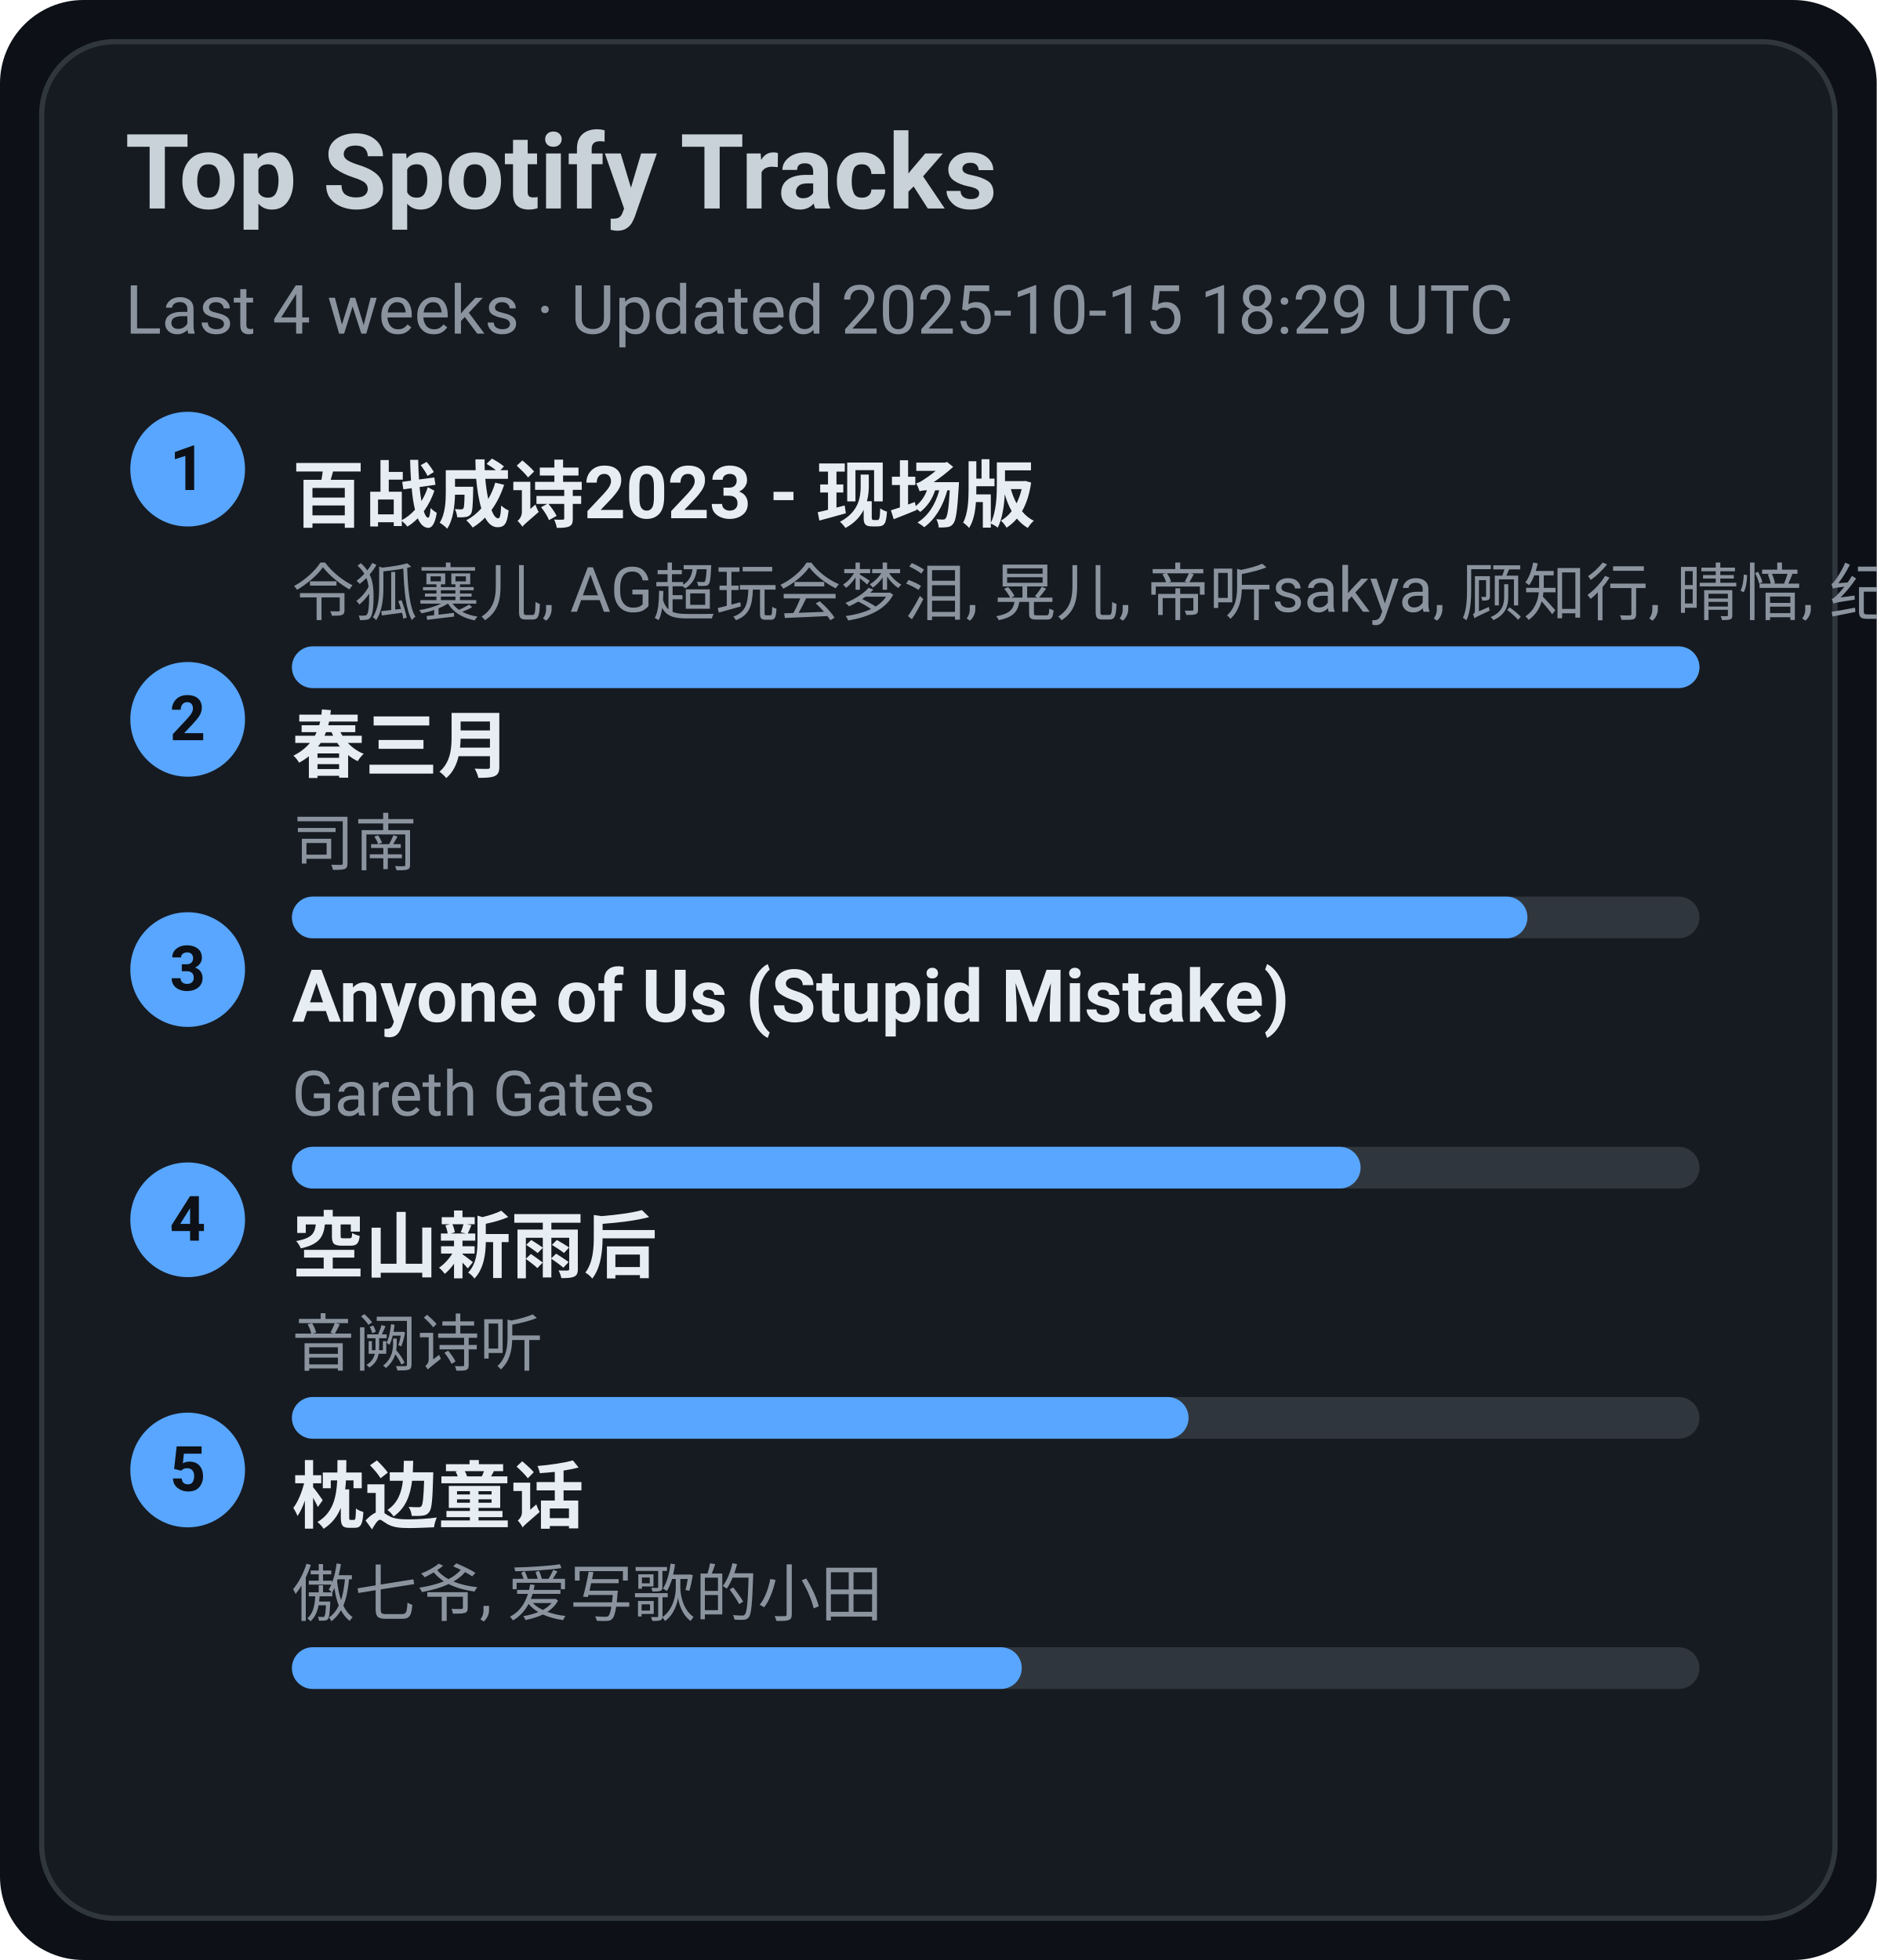
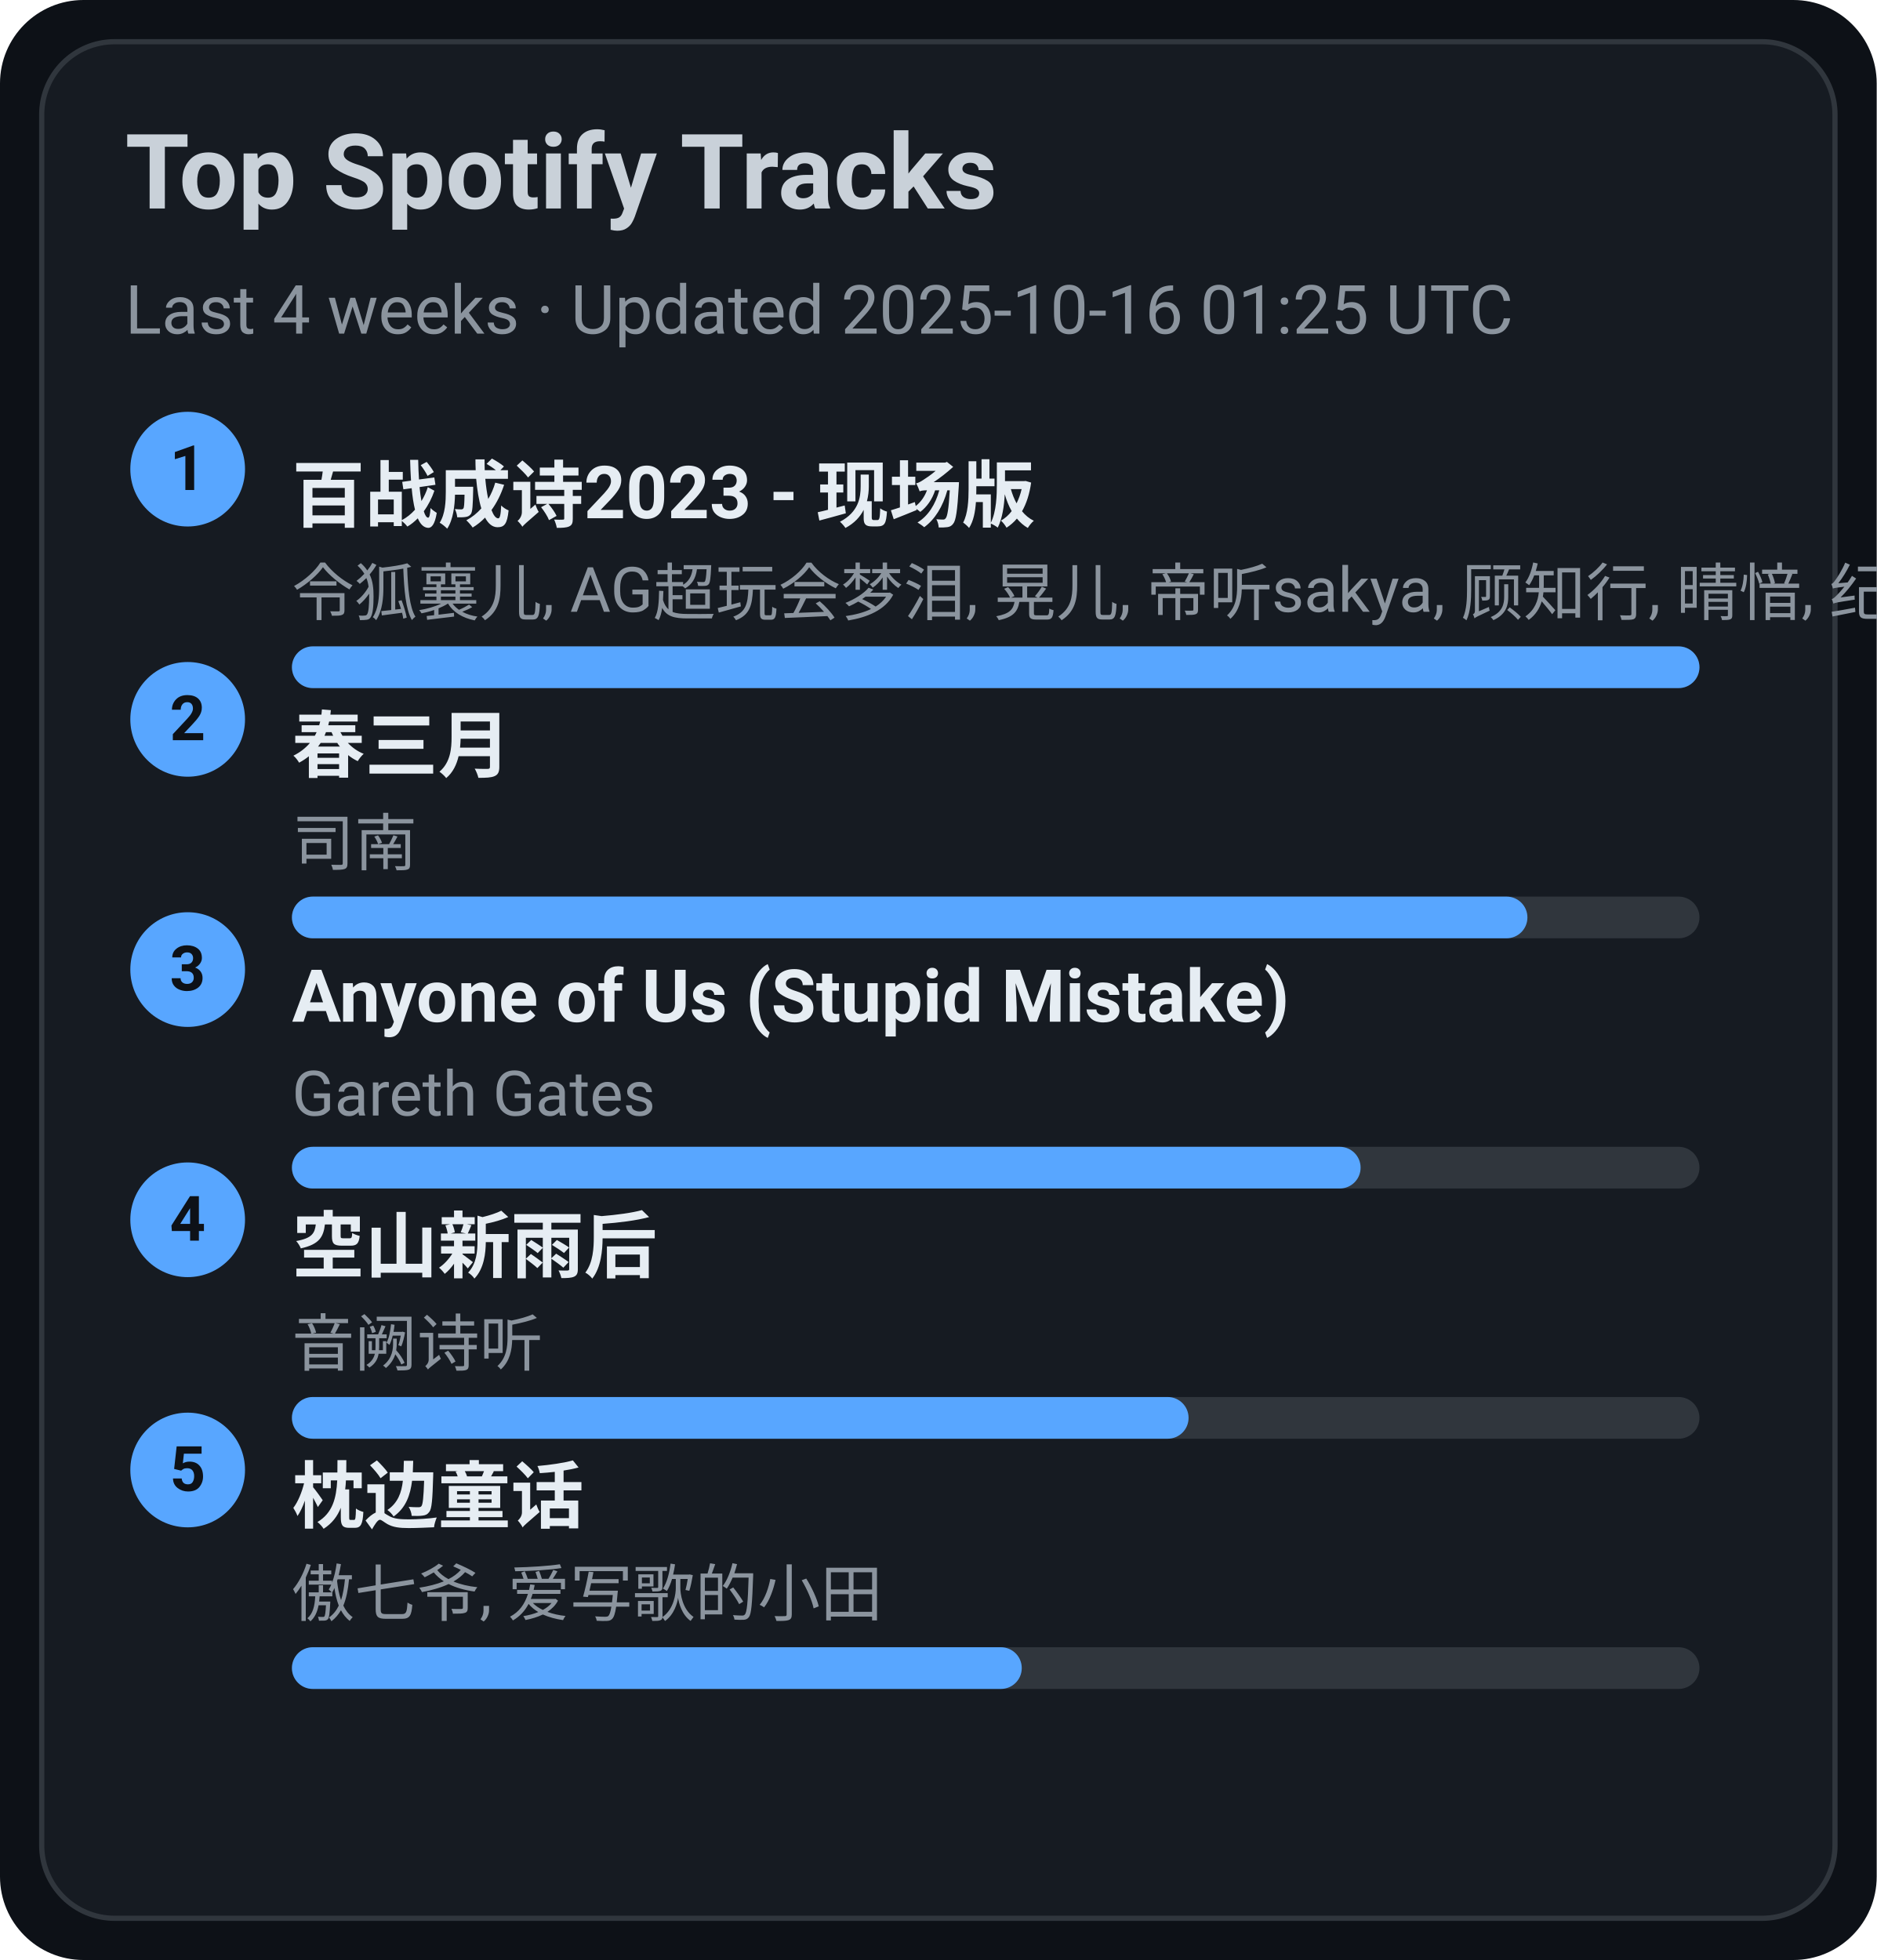
<svg xmlns="http://www.w3.org/2000/svg" width="360" height="376" viewBox="0 0 360 376">
  <style>text{font-family:-apple-system,BlinkMacSystemFont,Segoe UI,Roboto,Ubuntu,Helvetica Neue,Arial,Noto Sans,sans-serif}</style>
  <rect width="360" height="376" rx="16" fill="#0d1117" />
  <rect x="8" y="8" width="344" height="360" rx="14" fill="#161b22" stroke="#30363d" />
  <text x="24" y="40" font-size="20" fill="#c9d1d9" font-weight="600">Top Spotify Tracks</text>
-   <text x="24" y="64" font-size="13" fill="#8b949e">Last 4 weeks · Updated 2025-10-15 18:29 UTC</text>
+   <text x="24" y="64" font-size="13" fill="#8b949e">Last 4 weeks · Updated 2025-10-16 01:25 UTC</text>
  <circle cx="36" cy="90" r="11" fill="#58a6ff" />
  <text x="36" y="94" text-anchor="middle" font-size="12" fill="#0d1117" font-weight="700">1</text>
  <a href="https://open.spotify.com/track/2gttnS8fWnDwziLFt2TLEi" target="_blank" rel="noopener noreferrer">
    <text x="56" y="100" font-size="14" fill="#e6edf3" font-weight="600">百战成诗2023 - 现场版</text>
  </a>
  <text x="56" y="118" font-size="12" fill="#8b949e">令狐襄儿, AG超玩会梦泪, 晃儿, 帝听sakya, 顾知行, 晴愔, 纪粹希, 于冬然, 呦猫UNEKO</text>
  <rect x="56" y="124" width="270" height="8" rx="4" fill="#30363d" />
  <rect x="56" y="124" width="270" height="8" rx="4" fill="#58a6ff" />
  <circle cx="36" cy="138" r="11" fill="#58a6ff" />
  <text x="36" y="142" text-anchor="middle" font-size="12" fill="#0d1117" font-weight="700">2</text>
  <a href="https://open.spotify.com/track/5A9BOP4WTk2UayDlMb8w98" target="_blank" rel="noopener noreferrer">
    <text x="56" y="148" font-size="14" fill="#e6edf3" font-weight="600">春三月</text>
  </a>
  <text x="56" y="166" font-size="12" fill="#8b949e">司南</text>
  <rect x="56" y="172" width="270" height="8" rx="4" fill="#30363d" />
  <rect x="56" y="172" width="237" height="8" rx="4" fill="#58a6ff" />
  <circle cx="36" cy="186" r="11" fill="#58a6ff" />
  <text x="36" y="190" text-anchor="middle" font-size="12" fill="#0d1117" font-weight="700">3</text>
  <a href="https://open.spotify.com/track/7KZo8AI9F3Vnn3FXEYBL9f" target="_blank" rel="noopener noreferrer">
    <text x="56" y="196" font-size="14" fill="#e6edf3" font-weight="600">Anyone of Us (Stupid Mistake)</text>
  </a>
  <text x="56" y="214" font-size="12" fill="#8b949e">Gareth Gates</text>
  <rect x="56" y="220" width="270" height="8" rx="4" fill="#30363d" />
  <rect x="56" y="220" width="205" height="8" rx="4" fill="#58a6ff" />
  <circle cx="36" cy="234" r="11" fill="#58a6ff" />
  <text x="36" y="238" text-anchor="middle" font-size="12" fill="#0d1117" font-weight="700">4</text>
  <a href="https://open.spotify.com/track/7c1D58U8AIVOGlYzh5U6sk" target="_blank" rel="noopener noreferrer">
    <text x="56" y="244" font-size="14" fill="#e6edf3" font-weight="600">空山新雨后</text>
  </a>
  <text x="56" y="262" font-size="12" fill="#8b949e">音阙诗听</text>
  <rect x="56" y="268" width="270" height="8" rx="4" fill="#30363d" />
  <rect x="56" y="268" width="172" height="8" rx="4" fill="#58a6ff" />
  <circle cx="36" cy="282" r="11" fill="#58a6ff" />
  <text x="36" y="286" text-anchor="middle" font-size="12" fill="#0d1117" font-weight="700">5</text>
  <a href="https://open.spotify.com/track/3I8tlHNA9NM8dL0B23xGIY" target="_blank" rel="noopener noreferrer">
    <text x="56" y="292" font-size="14" fill="#e6edf3" font-weight="600">枕边童话</text>
  </a>
  <text x="56" y="310" font-size="12" fill="#8b949e">傲七爷, 爱写歌的小田</text>
  <rect x="56" y="316" width="270" height="8" rx="4" fill="#30363d" />
  <rect x="56" y="316" width="140" height="8" rx="4" fill="#58a6ff" />
</svg>
